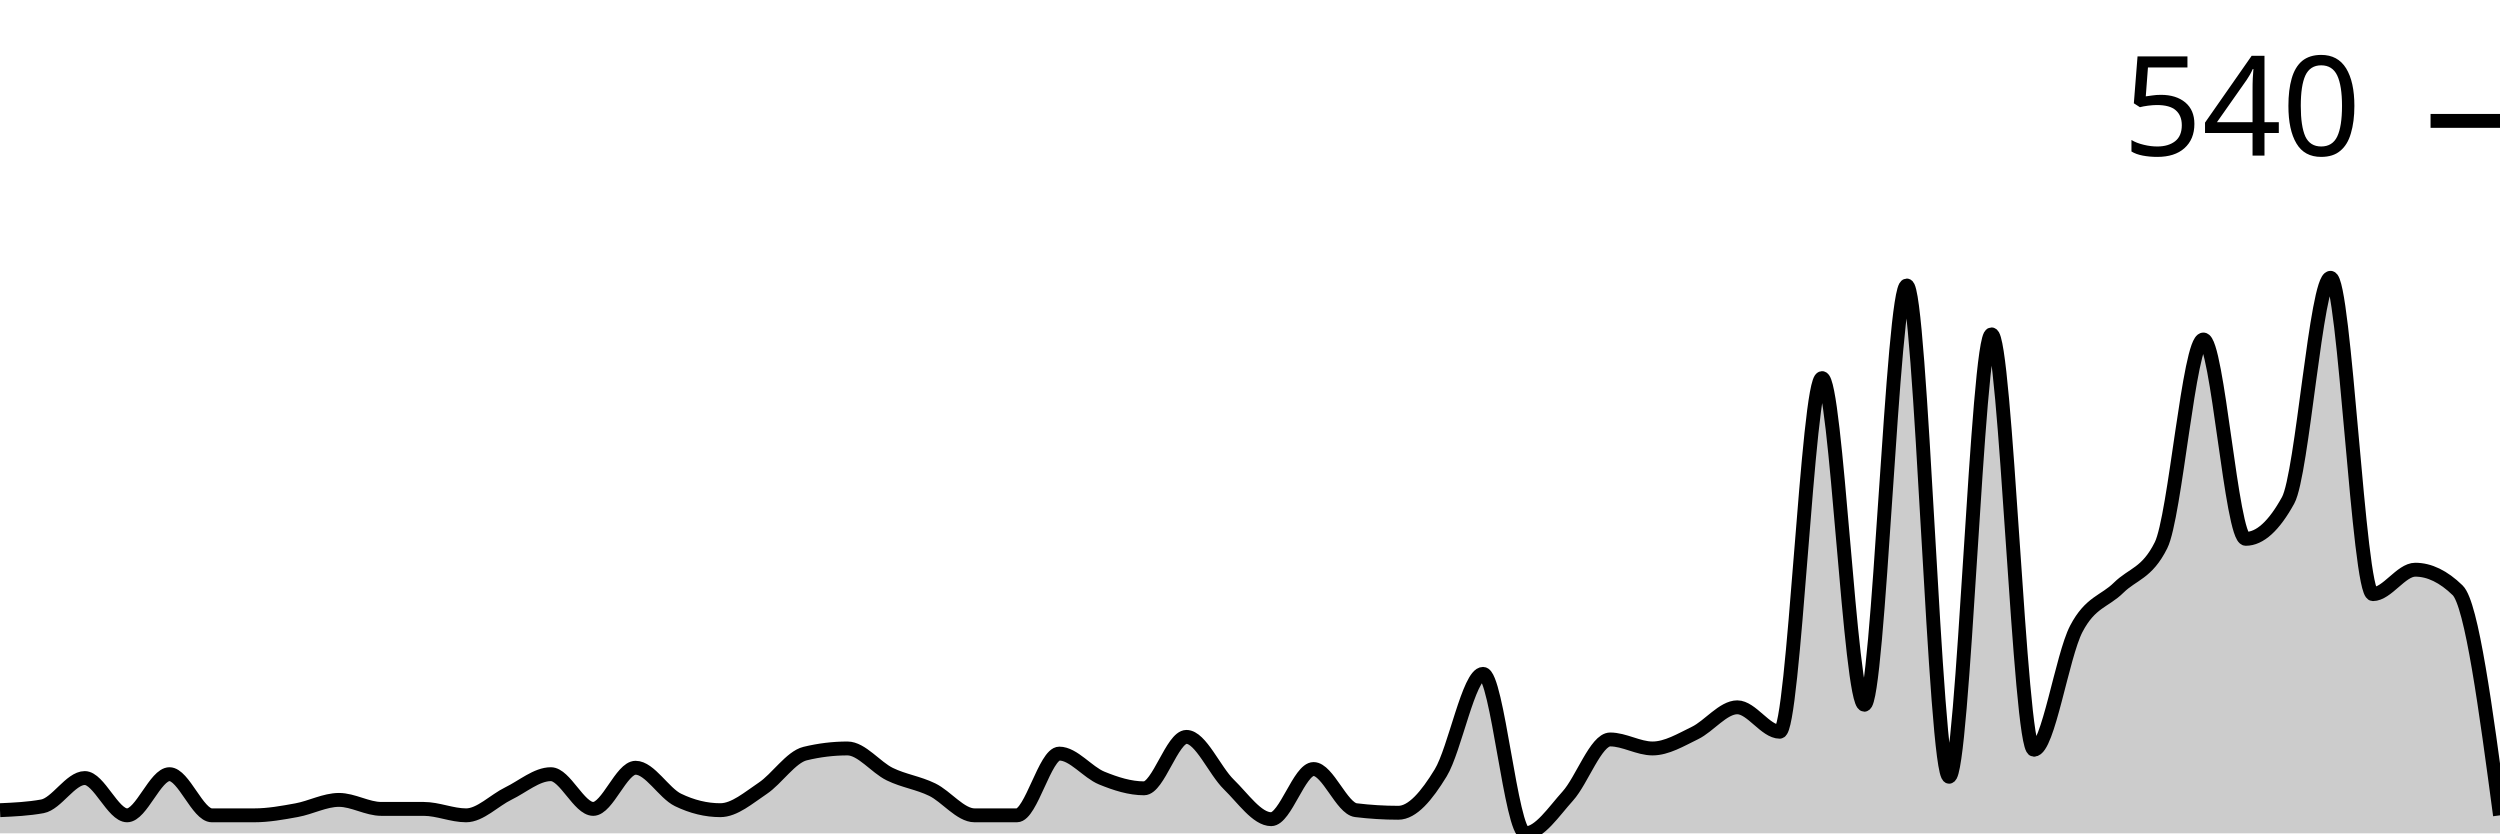
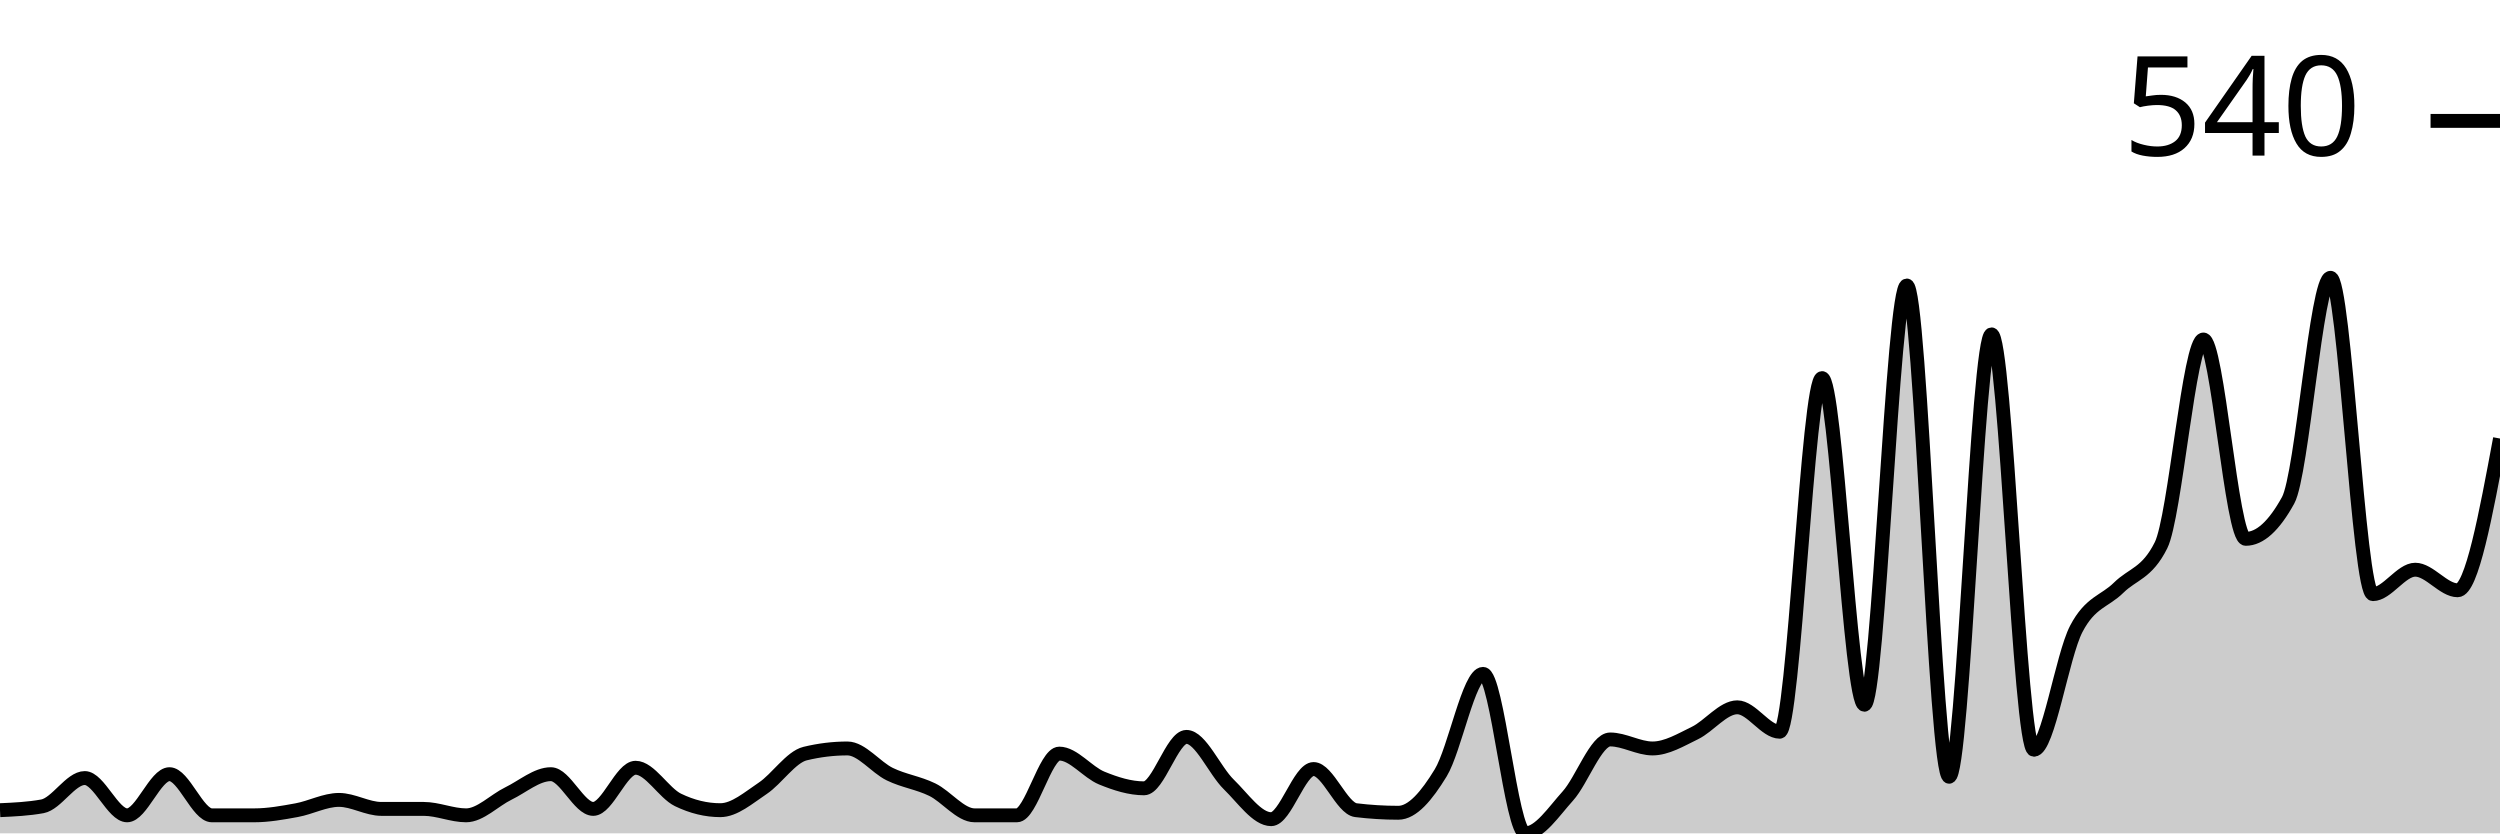
<svg xmlns="http://www.w3.org/2000/svg" viewBox="0 0 180 60">
  <g transform="translate(0,20)">
-     <path class="area" fill="rgba(0, 0, 0, 0.2)" d="M0,38.333C1.017,38.287,2.034,38.241,3.051,38.056C4.068,37.87,5.085,36.019,6.102,36.019C7.119,36.019,8.136,38.704,9.153,38.704C10.169,38.704,11.186,35.741,12.203,35.741C13.22,35.741,14.237,38.704,15.254,38.704C16.271,38.704,17.288,38.704,18.305,38.704C19.322,38.704,20.339,38.519,21.356,38.333C22.373,38.148,23.39,37.593,24.407,37.593C25.424,37.593,26.441,38.241,27.458,38.241C28.475,38.241,29.492,38.241,30.508,38.241C31.525,38.241,32.542,38.704,33.559,38.704C34.576,38.704,35.593,37.623,36.61,37.13C37.627,36.636,38.644,35.741,39.661,35.741C40.678,35.741,41.695,38.241,42.712,38.241C43.729,38.241,44.746,35.278,45.763,35.278C46.78,35.278,47.797,37.099,48.814,37.593C49.831,38.086,50.847,38.333,51.864,38.333C52.881,38.333,53.898,37.438,54.915,36.759C55.932,36.08,56.949,34.506,57.966,34.259C58.983,34.012,60,33.889,61.017,33.889C62.034,33.889,63.051,35.247,64.068,35.741C65.085,36.235,66.102,36.358,67.119,36.852C68.136,37.346,69.153,38.704,70.169,38.704C71.186,38.704,72.203,38.704,73.22,38.704C74.237,38.704,75.254,34.259,76.271,34.259C77.288,34.259,78.305,35.602,79.322,36.019C80.339,36.435,81.356,36.759,82.373,36.759C83.39,36.759,84.407,33.056,85.424,33.056C86.441,33.056,87.458,35.494,88.475,36.481C89.492,37.469,90.508,38.981,91.525,38.981C92.542,38.981,93.559,35.37,94.576,35.37C95.593,35.37,96.61,38.21,97.627,38.333C98.644,38.457,99.661,38.519,100.678,38.519C101.695,38.519,102.712,37.315,103.729,35.648C104.746,33.981,105.763,28.519,106.78,28.519C107.797,28.519,108.814,40,109.831,40C110.847,40,111.864,38.441,112.881,37.315C113.898,36.188,114.915,33.241,115.932,33.241C116.949,33.241,117.966,33.889,118.983,33.889C120,33.889,121.017,33.272,122.034,32.778C123.051,32.284,124.068,30.926,125.085,30.926C126.102,30.926,127.119,32.685,128.136,32.685C129.153,32.685,130.169,7.222,131.186,7.222C132.203,7.222,133.22,30.741,134.237,30.741C135.254,30.741,136.271,0.556,137.288,0.556C138.305,0.556,139.322,35.926,140.339,35.926C141.356,35.926,142.373,4.074,143.39,4.074C144.407,4.074,145.424,33.981,146.441,33.981C147.458,33.981,148.475,27.222,149.492,25.278C150.508,23.333,151.525,23.318,152.542,22.315C153.559,21.312,154.576,21.296,155.593,19.259C156.61,17.222,157.627,4.444,158.644,4.444C159.661,4.444,160.678,18.796,161.695,18.796C162.712,18.796,163.729,17.87,164.746,16.019C165.763,14.167,166.78,0,167.797,0C168.814,0,169.831,22.778,170.847,22.778C171.864,22.778,172.881,21.019,173.898,21.019C174.915,21.019,175.932,21.512,176.949,22.5C177.966,23.488,178.983,31.096,180,38.704L180,40C178.983,40,177.966,40,176.949,40C175.932,40,174.915,40,173.898,40C172.881,40,171.864,40,170.847,40C169.831,40,168.814,40,167.797,40C166.78,40,165.763,40,164.746,40C163.729,40,162.712,40,161.695,40C160.678,40,159.661,40,158.644,40C157.627,40,156.61,40,155.593,40C154.576,40,153.559,40,152.542,40C151.525,40,150.508,40,149.492,40C148.475,40,147.458,40,146.441,40C145.424,40,144.407,40,143.39,40C142.373,40,141.356,40,140.339,40C139.322,40,138.305,40,137.288,40C136.271,40,135.254,40,134.237,40C133.22,40,132.203,40,131.186,40C130.169,40,129.153,40,128.136,40C127.119,40,126.102,40,125.085,40C124.068,40,123.051,40,122.034,40C121.017,40,120,40,118.983,40C117.966,40,116.949,40,115.932,40C114.915,40,113.898,40,112.881,40C111.864,40,110.847,40,109.831,40C108.814,40,107.797,40,106.78,40C105.763,40,104.746,40,103.729,40C102.712,40,101.695,40,100.678,40C99.661,40,98.644,40,97.627,40C96.61,40,95.593,40,94.576,40C93.559,40,92.542,40,91.525,40C90.508,40,89.492,40,88.475,40C87.458,40,86.441,40,85.424,40C84.407,40,83.39,40,82.373,40C81.356,40,80.339,40,79.322,40C78.305,40,77.288,40,76.271,40C75.254,40,74.237,40,73.22,40C72.203,40,71.186,40,70.169,40C69.153,40,68.136,40,67.119,40C66.102,40,65.085,40,64.068,40C63.051,40,62.034,40,61.017,40C60,40,58.983,40,57.966,40C56.949,40,55.932,40,54.915,40C53.898,40,52.881,40,51.864,40C50.847,40,49.831,40,48.814,40C47.797,40,46.78,40,45.763,40C44.746,40,43.729,40,42.712,40C41.695,40,40.678,40,39.661,40C38.644,40,37.627,40,36.61,40C35.593,40,34.576,40,33.559,40C32.542,40,31.525,40,30.508,40C29.492,40,28.475,40,27.458,40C26.441,40,25.424,40,24.407,40C23.39,40,22.373,40,21.356,40C20.339,40,19.322,40,18.305,40C17.288,40,16.271,40,15.254,40C14.237,40,13.22,40,12.203,40C11.186,40,10.169,40,9.153,40C8.136,40,7.119,40,6.102,40C5.085,40,4.068,40,3.051,40C2.034,40,1.017,40,0,40Z" />
-     <path class="line" stroke="black" fill="none" d="M0,38.333C1.017,38.287,2.034,38.241,3.051,38.056C4.068,37.87,5.085,36.019,6.102,36.019C7.119,36.019,8.136,38.704,9.153,38.704C10.169,38.704,11.186,35.741,12.203,35.741C13.22,35.741,14.237,38.704,15.254,38.704C16.271,38.704,17.288,38.704,18.305,38.704C19.322,38.704,20.339,38.519,21.356,38.333C22.373,38.148,23.39,37.593,24.407,37.593C25.424,37.593,26.441,38.241,27.458,38.241C28.475,38.241,29.492,38.241,30.508,38.241C31.525,38.241,32.542,38.704,33.559,38.704C34.576,38.704,35.593,37.623,36.61,37.13C37.627,36.636,38.644,35.741,39.661,35.741C40.678,35.741,41.695,38.241,42.712,38.241C43.729,38.241,44.746,35.278,45.763,35.278C46.78,35.278,47.797,37.099,48.814,37.593C49.831,38.086,50.847,38.333,51.864,38.333C52.881,38.333,53.898,37.438,54.915,36.759C55.932,36.08,56.949,34.506,57.966,34.259C58.983,34.012,60,33.889,61.017,33.889C62.034,33.889,63.051,35.247,64.068,35.741C65.085,36.235,66.102,36.358,67.119,36.852C68.136,37.346,69.153,38.704,70.169,38.704C71.186,38.704,72.203,38.704,73.22,38.704C74.237,38.704,75.254,34.259,76.271,34.259C77.288,34.259,78.305,35.602,79.322,36.019C80.339,36.435,81.356,36.759,82.373,36.759C83.39,36.759,84.407,33.056,85.424,33.056C86.441,33.056,87.458,35.494,88.475,36.481C89.492,37.469,90.508,38.981,91.525,38.981C92.542,38.981,93.559,35.37,94.576,35.37C95.593,35.37,96.61,38.21,97.627,38.333C98.644,38.457,99.661,38.519,100.678,38.519C101.695,38.519,102.712,37.315,103.729,35.648C104.746,33.981,105.763,28.519,106.78,28.519C107.797,28.519,108.814,40,109.831,40C110.847,40,111.864,38.441,112.881,37.315C113.898,36.188,114.915,33.241,115.932,33.241C116.949,33.241,117.966,33.889,118.983,33.889C120,33.889,121.017,33.272,122.034,32.778C123.051,32.284,124.068,30.926,125.085,30.926C126.102,30.926,127.119,32.685,128.136,32.685C129.153,32.685,130.169,7.222,131.186,7.222C132.203,7.222,133.22,30.741,134.237,30.741C135.254,30.741,136.271,0.556,137.288,0.556C138.305,0.556,139.322,35.926,140.339,35.926C141.356,35.926,142.373,4.074,143.39,4.074C144.407,4.074,145.424,33.981,146.441,33.981C147.458,33.981,148.475,27.222,149.492,25.278C150.508,23.333,151.525,23.318,152.542,22.315C153.559,21.312,154.576,21.296,155.593,19.259C156.61,17.222,157.627,4.444,158.644,4.444C159.661,4.444,160.678,18.796,161.695,18.796C162.712,18.796,163.729,17.87,164.746,16.019C165.763,14.167,166.78,0,167.797,0C168.814,0,169.831,22.778,170.847,22.778C171.864,22.778,172.881,21.019,173.898,21.019C174.915,21.019,175.932,21.512,176.949,22.5C177.966,23.488,178.983,31.096,180,38.704" />
+     <path class="area" fill="rgba(0, 0, 0, 0.2)" d="M0,38.333C1.017,38.287,2.034,38.241,3.051,38.056C4.068,37.87,5.085,36.019,6.102,36.019C7.119,36.019,8.136,38.704,9.153,38.704C10.169,38.704,11.186,35.741,12.203,35.741C13.22,35.741,14.237,38.704,15.254,38.704C16.271,38.704,17.288,38.704,18.305,38.704C19.322,38.704,20.339,38.519,21.356,38.333C22.373,38.148,23.39,37.593,24.407,37.593C25.424,37.593,26.441,38.241,27.458,38.241C28.475,38.241,29.492,38.241,30.508,38.241C31.525,38.241,32.542,38.704,33.559,38.704C34.576,38.704,35.593,37.623,36.61,37.13C37.627,36.636,38.644,35.741,39.661,35.741C40.678,35.741,41.695,38.241,42.712,38.241C43.729,38.241,44.746,35.278,45.763,35.278C46.78,35.278,47.797,37.099,48.814,37.593C49.831,38.086,50.847,38.333,51.864,38.333C52.881,38.333,53.898,37.438,54.915,36.759C55.932,36.08,56.949,34.506,57.966,34.259C58.983,34.012,60,33.889,61.017,33.889C62.034,33.889,63.051,35.247,64.068,35.741C65.085,36.235,66.102,36.358,67.119,36.852C68.136,37.346,69.153,38.704,70.169,38.704C71.186,38.704,72.203,38.704,73.22,38.704C74.237,38.704,75.254,34.259,76.271,34.259C77.288,34.259,78.305,35.602,79.322,36.019C80.339,36.435,81.356,36.759,82.373,36.759C83.39,36.759,84.407,33.056,85.424,33.056C86.441,33.056,87.458,35.494,88.475,36.481C89.492,37.469,90.508,38.981,91.525,38.981C92.542,38.981,93.559,35.37,94.576,35.37C95.593,35.37,96.61,38.21,97.627,38.333C98.644,38.457,99.661,38.519,100.678,38.519C101.695,38.519,102.712,37.315,103.729,35.648C104.746,33.981,105.763,28.519,106.78,28.519C107.797,28.519,108.814,40,109.831,40C110.847,40,111.864,38.441,112.881,37.315C113.898,36.188,114.915,33.241,115.932,33.241C116.949,33.241,117.966,33.889,118.983,33.889C120,33.889,121.017,33.272,122.034,32.778C123.051,32.284,124.068,30.926,125.085,30.926C126.102,30.926,127.119,32.685,128.136,32.685C129.153,32.685,130.169,7.222,131.186,7.222C132.203,7.222,133.22,30.741,134.237,30.741C135.254,30.741,136.271,0.556,137.288,0.556C138.305,0.556,139.322,35.926,140.339,35.926C141.356,35.926,142.373,4.074,143.39,4.074C144.407,4.074,145.424,33.981,146.441,33.981C147.458,33.981,148.475,27.222,149.492,25.278C150.508,23.333,151.525,23.318,152.542,22.315C153.559,21.312,154.576,21.296,155.593,19.259C156.61,17.222,157.627,4.444,158.644,4.444C159.661,4.444,160.678,18.796,161.695,18.796C162.712,18.796,163.729,17.87,164.746,16.019C165.763,14.167,166.78,0,167.797,0C168.814,0,169.831,22.778,170.847,22.778C171.864,22.778,172.881,21.019,173.898,21.019C174.915,21.019,175.932,22.5,176.949,22.5C177.966,22.5,178.983,17.037,180,11.574L180,40C178.983,40,177.966,40,176.949,40C175.932,40,174.915,40,173.898,40C172.881,40,171.864,40,170.847,40C169.831,40,168.814,40,167.797,40C166.78,40,165.763,40,164.746,40C163.729,40,162.712,40,161.695,40C160.678,40,159.661,40,158.644,40C157.627,40,156.61,40,155.593,40C154.576,40,153.559,40,152.542,40C151.525,40,150.508,40,149.492,40C148.475,40,147.458,40,146.441,40C145.424,40,144.407,40,143.39,40C142.373,40,141.356,40,140.339,40C139.322,40,138.305,40,137.288,40C136.271,40,135.254,40,134.237,40C133.22,40,132.203,40,131.186,40C130.169,40,129.153,40,128.136,40C127.119,40,126.102,40,125.085,40C124.068,40,123.051,40,122.034,40C121.017,40,120,40,118.983,40C117.966,40,116.949,40,115.932,40C114.915,40,113.898,40,112.881,40C111.864,40,110.847,40,109.831,40C108.814,40,107.797,40,106.78,40C105.763,40,104.746,40,103.729,40C102.712,40,101.695,40,100.678,40C99.661,40,98.644,40,97.627,40C96.61,40,95.593,40,94.576,40C93.559,40,92.542,40,91.525,40C90.508,40,89.492,40,88.475,40C87.458,40,86.441,40,85.424,40C84.407,40,83.39,40,82.373,40C81.356,40,80.339,40,79.322,40C78.305,40,77.288,40,76.271,40C75.254,40,74.237,40,73.22,40C72.203,40,71.186,40,70.169,40C69.153,40,68.136,40,67.119,40C66.102,40,65.085,40,64.068,40C63.051,40,62.034,40,61.017,40C60,40,58.983,40,57.966,40C56.949,40,55.932,40,54.915,40C53.898,40,52.881,40,51.864,40C50.847,40,49.831,40,48.814,40C47.797,40,46.78,40,45.763,40C44.746,40,43.729,40,42.712,40C41.695,40,40.678,40,39.661,40C38.644,40,37.627,40,36.61,40C35.593,40,34.576,40,33.559,40C32.542,40,31.525,40,30.508,40C29.492,40,28.475,40,27.458,40C26.441,40,25.424,40,24.407,40C23.39,40,22.373,40,21.356,40C20.339,40,19.322,40,18.305,40C17.288,40,16.271,40,15.254,40C14.237,40,13.22,40,12.203,40C11.186,40,10.169,40,9.153,40C8.136,40,7.119,40,6.102,40C5.085,40,4.068,40,3.051,40C2.034,40,1.017,40,0,40Z" />
+     <path class="line" stroke="black" fill="none" d="M0,38.333C1.017,38.287,2.034,38.241,3.051,38.056C4.068,37.87,5.085,36.019,6.102,36.019C7.119,36.019,8.136,38.704,9.153,38.704C10.169,38.704,11.186,35.741,12.203,35.741C13.22,35.741,14.237,38.704,15.254,38.704C16.271,38.704,17.288,38.704,18.305,38.704C19.322,38.704,20.339,38.519,21.356,38.333C22.373,38.148,23.39,37.593,24.407,37.593C25.424,37.593,26.441,38.241,27.458,38.241C28.475,38.241,29.492,38.241,30.508,38.241C31.525,38.241,32.542,38.704,33.559,38.704C34.576,38.704,35.593,37.623,36.61,37.13C37.627,36.636,38.644,35.741,39.661,35.741C40.678,35.741,41.695,38.241,42.712,38.241C43.729,38.241,44.746,35.278,45.763,35.278C46.78,35.278,47.797,37.099,48.814,37.593C49.831,38.086,50.847,38.333,51.864,38.333C52.881,38.333,53.898,37.438,54.915,36.759C55.932,36.08,56.949,34.506,57.966,34.259C58.983,34.012,60,33.889,61.017,33.889C62.034,33.889,63.051,35.247,64.068,35.741C65.085,36.235,66.102,36.358,67.119,36.852C68.136,37.346,69.153,38.704,70.169,38.704C71.186,38.704,72.203,38.704,73.22,38.704C74.237,38.704,75.254,34.259,76.271,34.259C77.288,34.259,78.305,35.602,79.322,36.019C80.339,36.435,81.356,36.759,82.373,36.759C83.39,36.759,84.407,33.056,85.424,33.056C86.441,33.056,87.458,35.494,88.475,36.481C89.492,37.469,90.508,38.981,91.525,38.981C92.542,38.981,93.559,35.37,94.576,35.37C95.593,35.37,96.61,38.21,97.627,38.333C98.644,38.457,99.661,38.519,100.678,38.519C101.695,38.519,102.712,37.315,103.729,35.648C104.746,33.981,105.763,28.519,106.78,28.519C107.797,28.519,108.814,40,109.831,40C110.847,40,111.864,38.441,112.881,37.315C113.898,36.188,114.915,33.241,115.932,33.241C116.949,33.241,117.966,33.889,118.983,33.889C120,33.889,121.017,33.272,122.034,32.778C123.051,32.284,124.068,30.926,125.085,30.926C126.102,30.926,127.119,32.685,128.136,32.685C129.153,32.685,130.169,7.222,131.186,7.222C132.203,7.222,133.22,30.741,134.237,30.741C135.254,30.741,136.271,0.556,137.288,0.556C138.305,0.556,139.322,35.926,140.339,35.926C141.356,35.926,142.373,4.074,143.39,4.074C144.407,4.074,145.424,33.981,146.441,33.981C147.458,33.981,148.475,27.222,149.492,25.278C150.508,23.333,151.525,23.318,152.542,22.315C153.559,21.312,154.576,21.296,155.593,19.259C156.61,17.222,157.627,4.444,158.644,4.444C159.661,4.444,160.678,18.796,161.695,18.796C162.712,18.796,163.729,17.87,164.746,16.019C165.763,14.167,166.78,0,167.797,0C168.814,0,169.831,22.778,170.847,22.778C171.864,22.778,172.881,21.019,173.898,21.019C174.915,21.019,175.932,22.5,176.949,22.5C177.966,22.5,178.983,17.037,180,11.574" />
    <path class="axis-ceiling" stroke-width="1" stroke="black" fill="none" d="M175,-11.296L180,-11.296" />
    <text class="axis-ceiling-label" font-family="sans-serif" text-anchor="end" font-size="10px" x="170" y="-8.796">540</text>
  </g>
</svg>
